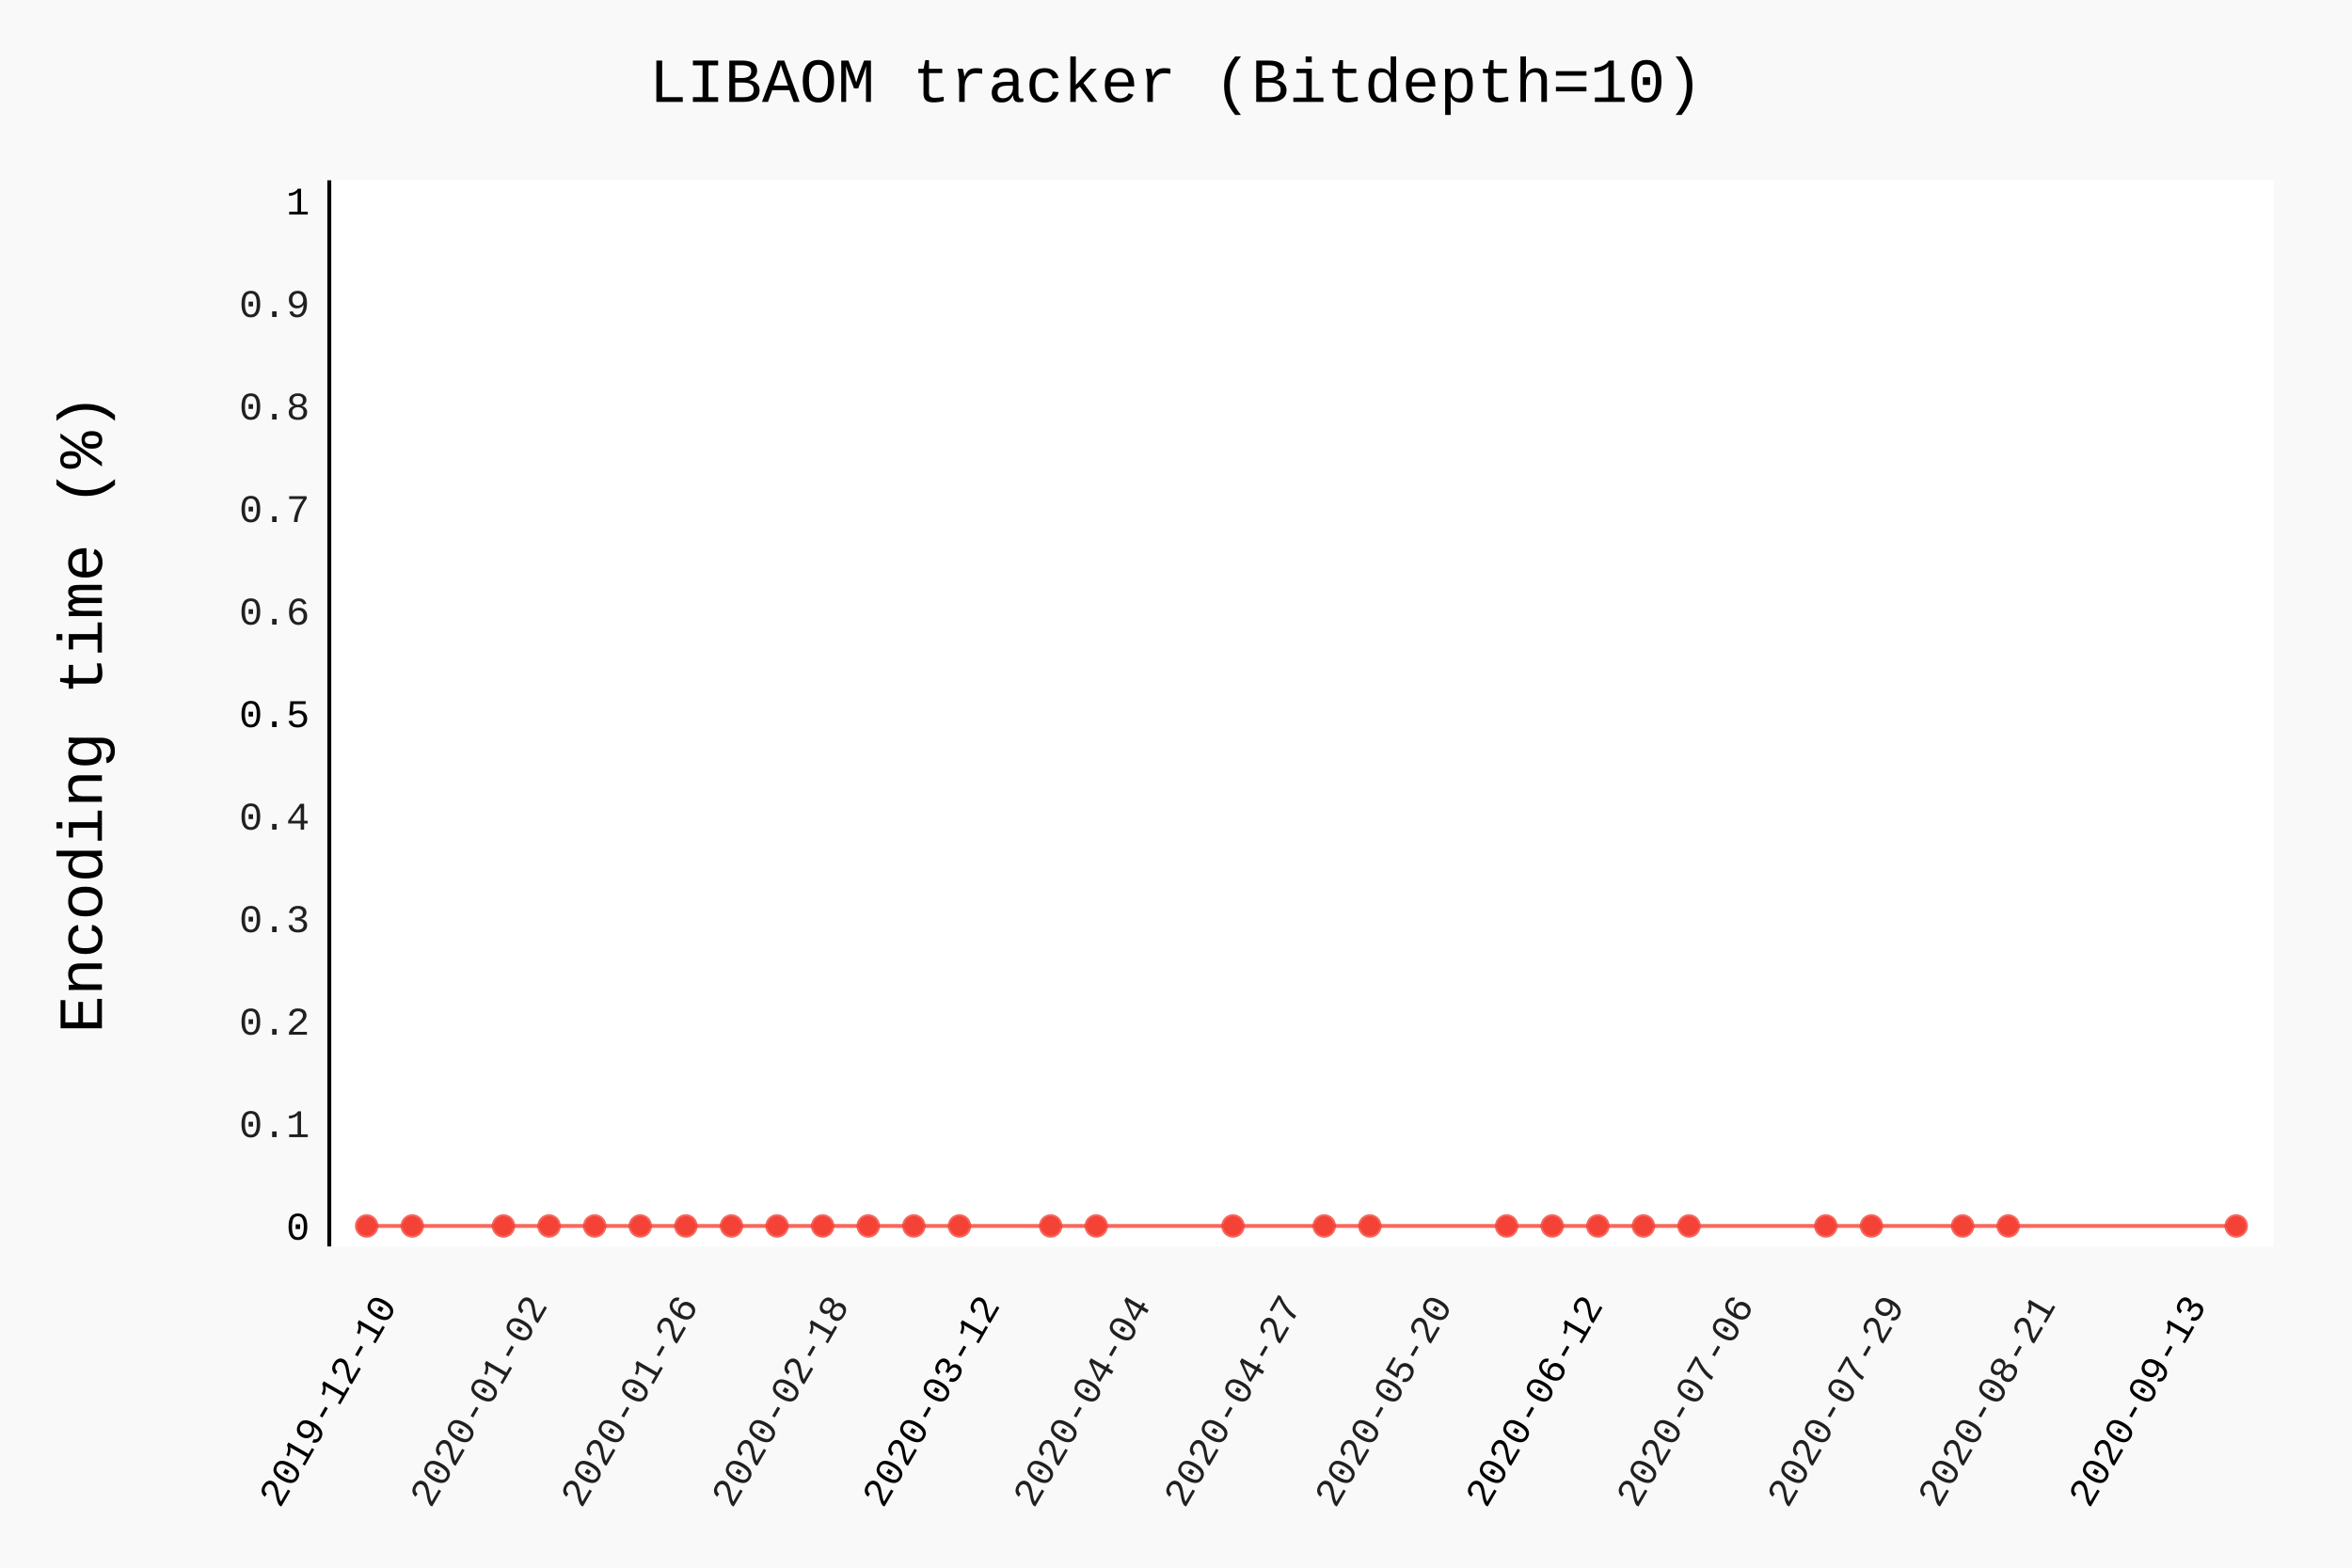
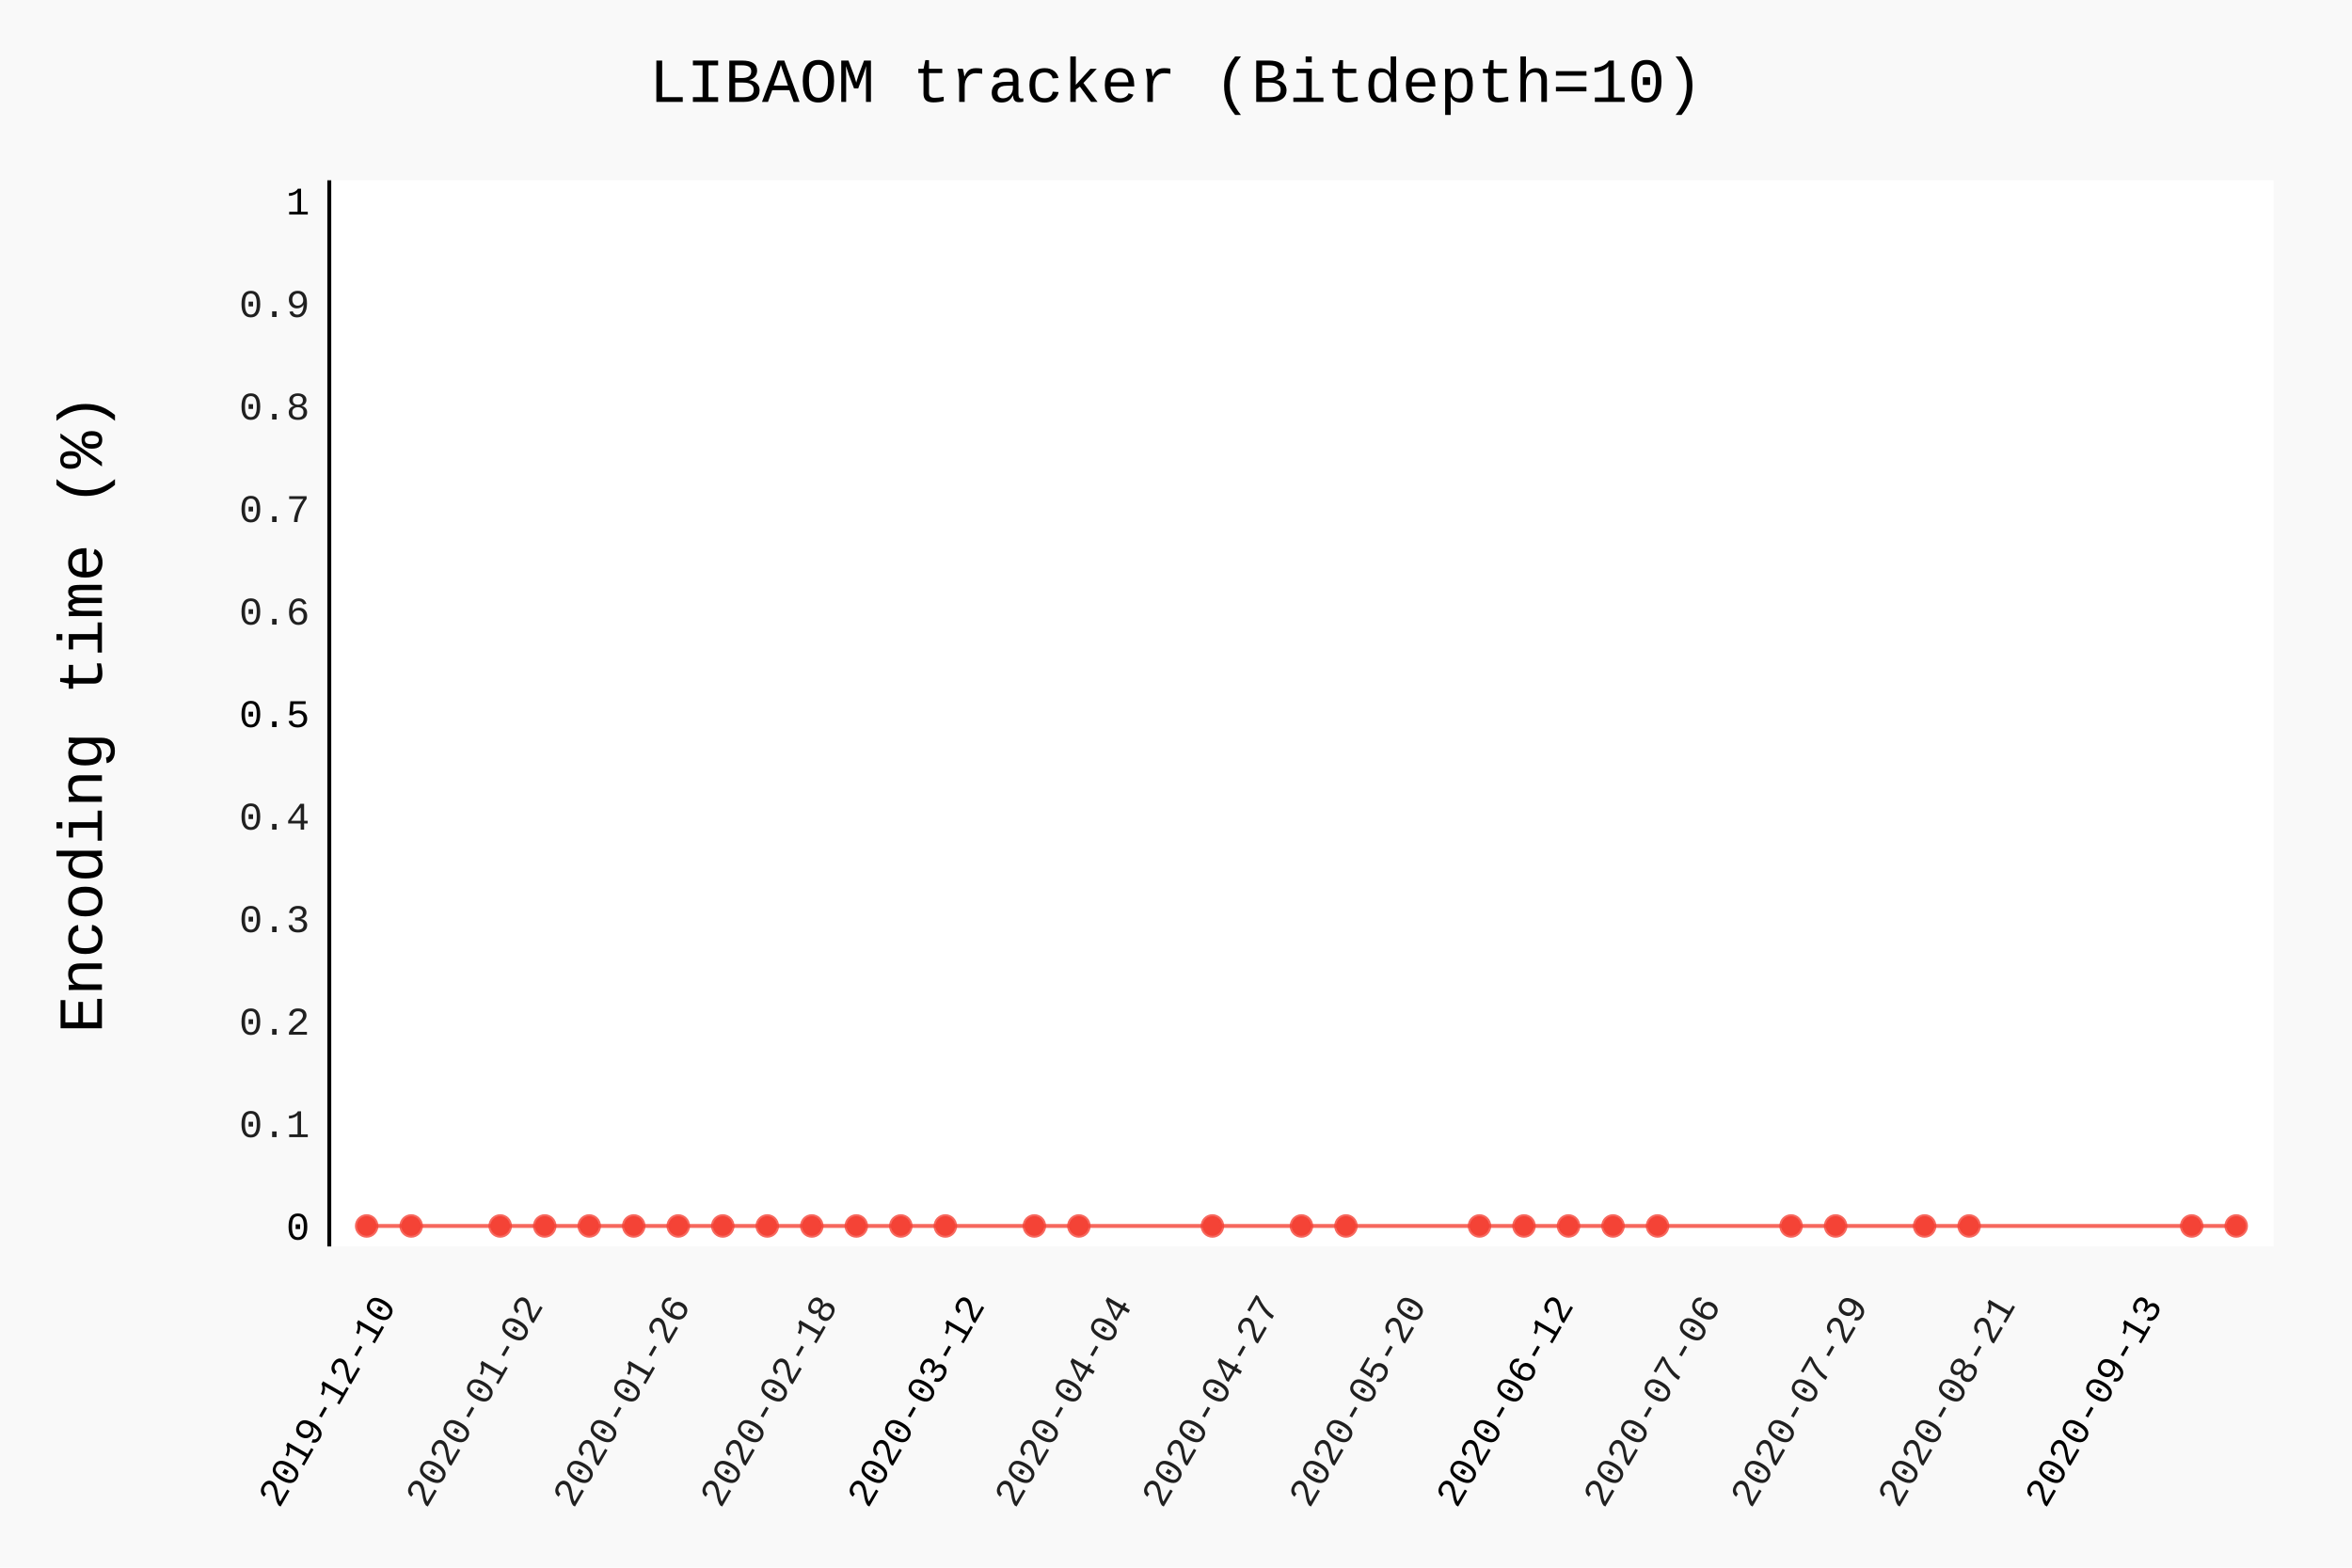
- <svg xmlns="http://www.w3.org/2000/svg" class="pygal-chart" id="chart-2677b925-e85d-4b8d-bcae-47df1bedeec4" viewBox="0 0 600 400">
+ <svg xmlns="http://www.w3.org/2000/svg" class="pygal-chart" id="chart-874ef6cb-ca90-4e89-8f75-6f3c98718a4b" viewBox="0 0 600 400">
  <defs>
-     <style type="text/css">#chart-2677b925-e85d-4b8d-bcae-47df1bedeec4{-webkit-user-select:none;-webkit-font-smoothing:antialiased;font-family:Consolas,"Liberation Mono",Menlo,Courier,monospace}#chart-2677b925-e85d-4b8d-bcae-47df1bedeec4 .title{font-family:Consolas,"Liberation Mono",Menlo,Courier,monospace;font-size:16px}#chart-2677b925-e85d-4b8d-bcae-47df1bedeec4 .legends .legend text{font-family:Consolas,"Liberation Mono",Menlo,Courier,monospace;font-size:14px}#chart-2677b925-e85d-4b8d-bcae-47df1bedeec4 .axis text{font-family:Consolas,"Liberation Mono",Menlo,Courier,monospace;font-size:10px}#chart-2677b925-e85d-4b8d-bcae-47df1bedeec4 .axis text.major{font-family:Consolas,"Liberation Mono",Menlo,Courier,monospace;font-size:10px}#chart-2677b925-e85d-4b8d-bcae-47df1bedeec4 .text-overlay text.value{font-family:Consolas,"Liberation Mono",Menlo,Courier,monospace;font-size:16px}#chart-2677b925-e85d-4b8d-bcae-47df1bedeec4 .text-overlay text.label{font-family:Consolas,"Liberation Mono",Menlo,Courier,monospace;font-size:10px}#chart-2677b925-e85d-4b8d-bcae-47df1bedeec4 .tooltip{font-family:Consolas,"Liberation Mono",Menlo,Courier,monospace;font-size:14px}#chart-2677b925-e85d-4b8d-bcae-47df1bedeec4 text.no_data{font-family:Consolas,"Liberation Mono",Menlo,Courier,monospace;font-size:64px}
- #chart-2677b925-e85d-4b8d-bcae-47df1bedeec4{background-color:rgba(249,249,249,1)}#chart-2677b925-e85d-4b8d-bcae-47df1bedeec4 path,#chart-2677b925-e85d-4b8d-bcae-47df1bedeec4 line,#chart-2677b925-e85d-4b8d-bcae-47df1bedeec4 rect,#chart-2677b925-e85d-4b8d-bcae-47df1bedeec4 circle{-webkit-transition:150ms;-moz-transition:150ms;transition:150ms}#chart-2677b925-e85d-4b8d-bcae-47df1bedeec4 .graph &gt; .background{fill:rgba(249,249,249,1)}#chart-2677b925-e85d-4b8d-bcae-47df1bedeec4 .plot &gt; .background{fill:rgba(255,255,255,1)}#chart-2677b925-e85d-4b8d-bcae-47df1bedeec4 .graph{fill:rgba(0,0,0,.87)}#chart-2677b925-e85d-4b8d-bcae-47df1bedeec4 text.no_data{fill:rgba(0,0,0,1)}#chart-2677b925-e85d-4b8d-bcae-47df1bedeec4 .title{fill:rgba(0,0,0,1)}#chart-2677b925-e85d-4b8d-bcae-47df1bedeec4 .legends .legend text{fill:rgba(0,0,0,.87)}#chart-2677b925-e85d-4b8d-bcae-47df1bedeec4 .legends .legend:hover text{fill:rgba(0,0,0,1)}#chart-2677b925-e85d-4b8d-bcae-47df1bedeec4 .axis .line{stroke:rgba(0,0,0,1)}#chart-2677b925-e85d-4b8d-bcae-47df1bedeec4 .axis .guide.line{stroke:rgba(0,0,0,.54)}#chart-2677b925-e85d-4b8d-bcae-47df1bedeec4 .axis .major.line{stroke:rgba(0,0,0,.87)}#chart-2677b925-e85d-4b8d-bcae-47df1bedeec4 .axis text.major{fill:rgba(0,0,0,1)}#chart-2677b925-e85d-4b8d-bcae-47df1bedeec4 .axis.y .guides:hover .guide.line,#chart-2677b925-e85d-4b8d-bcae-47df1bedeec4 .line-graph .axis.x .guides:hover .guide.line,#chart-2677b925-e85d-4b8d-bcae-47df1bedeec4 .stackedline-graph .axis.x .guides:hover .guide.line,#chart-2677b925-e85d-4b8d-bcae-47df1bedeec4 .xy-graph .axis.x .guides:hover .guide.line{stroke:rgba(0,0,0,1)}#chart-2677b925-e85d-4b8d-bcae-47df1bedeec4 .axis .guides:hover text{fill:rgba(0,0,0,1)}#chart-2677b925-e85d-4b8d-bcae-47df1bedeec4 .reactive{fill-opacity:.7;stroke-opacity:.8}#chart-2677b925-e85d-4b8d-bcae-47df1bedeec4 .ci{stroke:rgba(0,0,0,.87)}#chart-2677b925-e85d-4b8d-bcae-47df1bedeec4 .reactive.active,#chart-2677b925-e85d-4b8d-bcae-47df1bedeec4 .active .reactive{fill-opacity:.8;stroke-opacity:.9;stroke-width:4}#chart-2677b925-e85d-4b8d-bcae-47df1bedeec4 .ci .reactive.active{stroke-width:1.5}#chart-2677b925-e85d-4b8d-bcae-47df1bedeec4 .series text{fill:rgba(0,0,0,1)}#chart-2677b925-e85d-4b8d-bcae-47df1bedeec4 .tooltip rect{fill:rgba(255,255,255,1);stroke:rgba(0,0,0,1);-webkit-transition:opacity 150ms;-moz-transition:opacity 150ms;transition:opacity 150ms}#chart-2677b925-e85d-4b8d-bcae-47df1bedeec4 .tooltip .label{fill:rgba(0,0,0,.87)}#chart-2677b925-e85d-4b8d-bcae-47df1bedeec4 .tooltip .label{fill:rgba(0,0,0,.87)}#chart-2677b925-e85d-4b8d-bcae-47df1bedeec4 .tooltip .legend{font-size:.8em;fill:rgba(0,0,0,.54)}#chart-2677b925-e85d-4b8d-bcae-47df1bedeec4 .tooltip .x_label{font-size:.6em;fill:rgba(0,0,0,1)}#chart-2677b925-e85d-4b8d-bcae-47df1bedeec4 .tooltip .xlink{font-size:.5em;text-decoration:underline}#chart-2677b925-e85d-4b8d-bcae-47df1bedeec4 .tooltip .value{font-size:1.5em}#chart-2677b925-e85d-4b8d-bcae-47df1bedeec4 .bound{font-size:.5em}#chart-2677b925-e85d-4b8d-bcae-47df1bedeec4 .max-value{font-size:.75em;fill:rgba(0,0,0,.54)}#chart-2677b925-e85d-4b8d-bcae-47df1bedeec4 .map-element{fill:rgba(255,255,255,1);stroke:rgba(0,0,0,.54) !important}#chart-2677b925-e85d-4b8d-bcae-47df1bedeec4 .map-element .reactive{fill-opacity:inherit;stroke-opacity:inherit}#chart-2677b925-e85d-4b8d-bcae-47df1bedeec4 .color-0,#chart-2677b925-e85d-4b8d-bcae-47df1bedeec4 .color-0 a:visited{stroke:#F44336;fill:#F44336}#chart-2677b925-e85d-4b8d-bcae-47df1bedeec4 .text-overlay .color-0 text{fill:black}
- #chart-2677b925-e85d-4b8d-bcae-47df1bedeec4 text.no_data{text-anchor:middle}#chart-2677b925-e85d-4b8d-bcae-47df1bedeec4 .guide.line{fill:none}#chart-2677b925-e85d-4b8d-bcae-47df1bedeec4 .centered{text-anchor:middle}#chart-2677b925-e85d-4b8d-bcae-47df1bedeec4 .title{text-anchor:middle}#chart-2677b925-e85d-4b8d-bcae-47df1bedeec4 .legends .legend text{fill-opacity:1}#chart-2677b925-e85d-4b8d-bcae-47df1bedeec4 .axis.x text{text-anchor:middle}#chart-2677b925-e85d-4b8d-bcae-47df1bedeec4 .axis.x:not(.web) text[transform]{text-anchor:start}#chart-2677b925-e85d-4b8d-bcae-47df1bedeec4 .axis.x:not(.web) text[transform].backwards{text-anchor:end}#chart-2677b925-e85d-4b8d-bcae-47df1bedeec4 .axis.y text{text-anchor:end}#chart-2677b925-e85d-4b8d-bcae-47df1bedeec4 .axis.y text[transform].backwards{text-anchor:start}#chart-2677b925-e85d-4b8d-bcae-47df1bedeec4 .axis.y2 text{text-anchor:start}#chart-2677b925-e85d-4b8d-bcae-47df1bedeec4 .axis.y2 text[transform].backwards{text-anchor:end}#chart-2677b925-e85d-4b8d-bcae-47df1bedeec4 .axis .guide.line{stroke-dasharray:4,4}#chart-2677b925-e85d-4b8d-bcae-47df1bedeec4 .axis .major.guide.line{stroke-dasharray:6,6}#chart-2677b925-e85d-4b8d-bcae-47df1bedeec4 .horizontal .axis.y .guide.line,#chart-2677b925-e85d-4b8d-bcae-47df1bedeec4 .horizontal .axis.y2 .guide.line,#chart-2677b925-e85d-4b8d-bcae-47df1bedeec4 .vertical .axis.x .guide.line{opacity:0}#chart-2677b925-e85d-4b8d-bcae-47df1bedeec4 .horizontal .axis.always_show .guide.line,#chart-2677b925-e85d-4b8d-bcae-47df1bedeec4 .vertical .axis.always_show .guide.line{opacity:1 !important}#chart-2677b925-e85d-4b8d-bcae-47df1bedeec4 .axis.y .guides:hover .guide.line,#chart-2677b925-e85d-4b8d-bcae-47df1bedeec4 .axis.y2 .guides:hover .guide.line,#chart-2677b925-e85d-4b8d-bcae-47df1bedeec4 .axis.x .guides:hover .guide.line{opacity:1}#chart-2677b925-e85d-4b8d-bcae-47df1bedeec4 .axis .guides:hover text{opacity:1}#chart-2677b925-e85d-4b8d-bcae-47df1bedeec4 .nofill{fill:none}#chart-2677b925-e85d-4b8d-bcae-47df1bedeec4 .subtle-fill{fill-opacity:.2}#chart-2677b925-e85d-4b8d-bcae-47df1bedeec4 .dot{stroke-width:1px;fill-opacity:1}#chart-2677b925-e85d-4b8d-bcae-47df1bedeec4 .dot.active{stroke-width:5px}#chart-2677b925-e85d-4b8d-bcae-47df1bedeec4 .dot.negative{fill:transparent}#chart-2677b925-e85d-4b8d-bcae-47df1bedeec4 text,#chart-2677b925-e85d-4b8d-bcae-47df1bedeec4 tspan{stroke:none !important}#chart-2677b925-e85d-4b8d-bcae-47df1bedeec4 .series text.active{opacity:1}#chart-2677b925-e85d-4b8d-bcae-47df1bedeec4 .tooltip rect{fill-opacity:.95;stroke-width:.5}#chart-2677b925-e85d-4b8d-bcae-47df1bedeec4 .tooltip text{fill-opacity:1}#chart-2677b925-e85d-4b8d-bcae-47df1bedeec4 .showable{visibility:hidden}#chart-2677b925-e85d-4b8d-bcae-47df1bedeec4 .showable.shown{visibility:visible}#chart-2677b925-e85d-4b8d-bcae-47df1bedeec4 .gauge-background{fill:rgba(229,229,229,1);stroke:none}#chart-2677b925-e85d-4b8d-bcae-47df1bedeec4 .bg-lines{stroke:rgba(249,249,249,1);stroke-width:2px}</style>
+     <style type="text/css">#chart-874ef6cb-ca90-4e89-8f75-6f3c98718a4b{-webkit-user-select:none;-webkit-font-smoothing:antialiased;font-family:Consolas,"Liberation Mono",Menlo,Courier,monospace}#chart-874ef6cb-ca90-4e89-8f75-6f3c98718a4b .title{font-family:Consolas,"Liberation Mono",Menlo,Courier,monospace;font-size:16px}#chart-874ef6cb-ca90-4e89-8f75-6f3c98718a4b .legends .legend text{font-family:Consolas,"Liberation Mono",Menlo,Courier,monospace;font-size:14px}#chart-874ef6cb-ca90-4e89-8f75-6f3c98718a4b .axis text{font-family:Consolas,"Liberation Mono",Menlo,Courier,monospace;font-size:10px}#chart-874ef6cb-ca90-4e89-8f75-6f3c98718a4b .axis text.major{font-family:Consolas,"Liberation Mono",Menlo,Courier,monospace;font-size:10px}#chart-874ef6cb-ca90-4e89-8f75-6f3c98718a4b .text-overlay text.value{font-family:Consolas,"Liberation Mono",Menlo,Courier,monospace;font-size:16px}#chart-874ef6cb-ca90-4e89-8f75-6f3c98718a4b .text-overlay text.label{font-family:Consolas,"Liberation Mono",Menlo,Courier,monospace;font-size:10px}#chart-874ef6cb-ca90-4e89-8f75-6f3c98718a4b .tooltip{font-family:Consolas,"Liberation Mono",Menlo,Courier,monospace;font-size:14px}#chart-874ef6cb-ca90-4e89-8f75-6f3c98718a4b text.no_data{font-family:Consolas,"Liberation Mono",Menlo,Courier,monospace;font-size:64px}
+ #chart-874ef6cb-ca90-4e89-8f75-6f3c98718a4b{background-color:rgba(249,249,249,1)}#chart-874ef6cb-ca90-4e89-8f75-6f3c98718a4b path,#chart-874ef6cb-ca90-4e89-8f75-6f3c98718a4b line,#chart-874ef6cb-ca90-4e89-8f75-6f3c98718a4b rect,#chart-874ef6cb-ca90-4e89-8f75-6f3c98718a4b circle{-webkit-transition:150ms;-moz-transition:150ms;transition:150ms}#chart-874ef6cb-ca90-4e89-8f75-6f3c98718a4b .graph &gt; .background{fill:rgba(249,249,249,1)}#chart-874ef6cb-ca90-4e89-8f75-6f3c98718a4b .plot &gt; .background{fill:rgba(255,255,255,1)}#chart-874ef6cb-ca90-4e89-8f75-6f3c98718a4b .graph{fill:rgba(0,0,0,.87)}#chart-874ef6cb-ca90-4e89-8f75-6f3c98718a4b text.no_data{fill:rgba(0,0,0,1)}#chart-874ef6cb-ca90-4e89-8f75-6f3c98718a4b .title{fill:rgba(0,0,0,1)}#chart-874ef6cb-ca90-4e89-8f75-6f3c98718a4b .legends .legend text{fill:rgba(0,0,0,.87)}#chart-874ef6cb-ca90-4e89-8f75-6f3c98718a4b .legends .legend:hover text{fill:rgba(0,0,0,1)}#chart-874ef6cb-ca90-4e89-8f75-6f3c98718a4b .axis .line{stroke:rgba(0,0,0,1)}#chart-874ef6cb-ca90-4e89-8f75-6f3c98718a4b .axis .guide.line{stroke:rgba(0,0,0,.54)}#chart-874ef6cb-ca90-4e89-8f75-6f3c98718a4b .axis .major.line{stroke:rgba(0,0,0,.87)}#chart-874ef6cb-ca90-4e89-8f75-6f3c98718a4b .axis text.major{fill:rgba(0,0,0,1)}#chart-874ef6cb-ca90-4e89-8f75-6f3c98718a4b .axis.y .guides:hover .guide.line,#chart-874ef6cb-ca90-4e89-8f75-6f3c98718a4b .line-graph .axis.x .guides:hover .guide.line,#chart-874ef6cb-ca90-4e89-8f75-6f3c98718a4b .stackedline-graph .axis.x .guides:hover .guide.line,#chart-874ef6cb-ca90-4e89-8f75-6f3c98718a4b .xy-graph .axis.x .guides:hover .guide.line{stroke:rgba(0,0,0,1)}#chart-874ef6cb-ca90-4e89-8f75-6f3c98718a4b .axis .guides:hover text{fill:rgba(0,0,0,1)}#chart-874ef6cb-ca90-4e89-8f75-6f3c98718a4b .reactive{fill-opacity:.7;stroke-opacity:.8}#chart-874ef6cb-ca90-4e89-8f75-6f3c98718a4b .ci{stroke:rgba(0,0,0,.87)}#chart-874ef6cb-ca90-4e89-8f75-6f3c98718a4b .reactive.active,#chart-874ef6cb-ca90-4e89-8f75-6f3c98718a4b .active .reactive{fill-opacity:.8;stroke-opacity:.9;stroke-width:4}#chart-874ef6cb-ca90-4e89-8f75-6f3c98718a4b .ci .reactive.active{stroke-width:1.5}#chart-874ef6cb-ca90-4e89-8f75-6f3c98718a4b .series text{fill:rgba(0,0,0,1)}#chart-874ef6cb-ca90-4e89-8f75-6f3c98718a4b .tooltip rect{fill:rgba(255,255,255,1);stroke:rgba(0,0,0,1);-webkit-transition:opacity 150ms;-moz-transition:opacity 150ms;transition:opacity 150ms}#chart-874ef6cb-ca90-4e89-8f75-6f3c98718a4b .tooltip .label{fill:rgba(0,0,0,.87)}#chart-874ef6cb-ca90-4e89-8f75-6f3c98718a4b .tooltip .label{fill:rgba(0,0,0,.87)}#chart-874ef6cb-ca90-4e89-8f75-6f3c98718a4b .tooltip .legend{font-size:.8em;fill:rgba(0,0,0,.54)}#chart-874ef6cb-ca90-4e89-8f75-6f3c98718a4b .tooltip .x_label{font-size:.6em;fill:rgba(0,0,0,1)}#chart-874ef6cb-ca90-4e89-8f75-6f3c98718a4b .tooltip .xlink{font-size:.5em;text-decoration:underline}#chart-874ef6cb-ca90-4e89-8f75-6f3c98718a4b .tooltip .value{font-size:1.5em}#chart-874ef6cb-ca90-4e89-8f75-6f3c98718a4b .bound{font-size:.5em}#chart-874ef6cb-ca90-4e89-8f75-6f3c98718a4b .max-value{font-size:.75em;fill:rgba(0,0,0,.54)}#chart-874ef6cb-ca90-4e89-8f75-6f3c98718a4b .map-element{fill:rgba(255,255,255,1);stroke:rgba(0,0,0,.54) !important}#chart-874ef6cb-ca90-4e89-8f75-6f3c98718a4b .map-element .reactive{fill-opacity:inherit;stroke-opacity:inherit}#chart-874ef6cb-ca90-4e89-8f75-6f3c98718a4b .color-0,#chart-874ef6cb-ca90-4e89-8f75-6f3c98718a4b .color-0 a:visited{stroke:#F44336;fill:#F44336}#chart-874ef6cb-ca90-4e89-8f75-6f3c98718a4b .text-overlay .color-0 text{fill:black}
+ #chart-874ef6cb-ca90-4e89-8f75-6f3c98718a4b text.no_data{text-anchor:middle}#chart-874ef6cb-ca90-4e89-8f75-6f3c98718a4b .guide.line{fill:none}#chart-874ef6cb-ca90-4e89-8f75-6f3c98718a4b .centered{text-anchor:middle}#chart-874ef6cb-ca90-4e89-8f75-6f3c98718a4b .title{text-anchor:middle}#chart-874ef6cb-ca90-4e89-8f75-6f3c98718a4b .legends .legend text{fill-opacity:1}#chart-874ef6cb-ca90-4e89-8f75-6f3c98718a4b .axis.x text{text-anchor:middle}#chart-874ef6cb-ca90-4e89-8f75-6f3c98718a4b .axis.x:not(.web) text[transform]{text-anchor:start}#chart-874ef6cb-ca90-4e89-8f75-6f3c98718a4b .axis.x:not(.web) text[transform].backwards{text-anchor:end}#chart-874ef6cb-ca90-4e89-8f75-6f3c98718a4b .axis.y text{text-anchor:end}#chart-874ef6cb-ca90-4e89-8f75-6f3c98718a4b .axis.y text[transform].backwards{text-anchor:start}#chart-874ef6cb-ca90-4e89-8f75-6f3c98718a4b .axis.y2 text{text-anchor:start}#chart-874ef6cb-ca90-4e89-8f75-6f3c98718a4b .axis.y2 text[transform].backwards{text-anchor:end}#chart-874ef6cb-ca90-4e89-8f75-6f3c98718a4b .axis .guide.line{stroke-dasharray:4,4}#chart-874ef6cb-ca90-4e89-8f75-6f3c98718a4b .axis .major.guide.line{stroke-dasharray:6,6}#chart-874ef6cb-ca90-4e89-8f75-6f3c98718a4b .horizontal .axis.y .guide.line,#chart-874ef6cb-ca90-4e89-8f75-6f3c98718a4b .horizontal .axis.y2 .guide.line,#chart-874ef6cb-ca90-4e89-8f75-6f3c98718a4b .vertical .axis.x .guide.line{opacity:0}#chart-874ef6cb-ca90-4e89-8f75-6f3c98718a4b .horizontal .axis.always_show .guide.line,#chart-874ef6cb-ca90-4e89-8f75-6f3c98718a4b .vertical .axis.always_show .guide.line{opacity:1 !important}#chart-874ef6cb-ca90-4e89-8f75-6f3c98718a4b .axis.y .guides:hover .guide.line,#chart-874ef6cb-ca90-4e89-8f75-6f3c98718a4b .axis.y2 .guides:hover .guide.line,#chart-874ef6cb-ca90-4e89-8f75-6f3c98718a4b .axis.x .guides:hover .guide.line{opacity:1}#chart-874ef6cb-ca90-4e89-8f75-6f3c98718a4b .axis .guides:hover text{opacity:1}#chart-874ef6cb-ca90-4e89-8f75-6f3c98718a4b .nofill{fill:none}#chart-874ef6cb-ca90-4e89-8f75-6f3c98718a4b .subtle-fill{fill-opacity:.2}#chart-874ef6cb-ca90-4e89-8f75-6f3c98718a4b .dot{stroke-width:1px;fill-opacity:1}#chart-874ef6cb-ca90-4e89-8f75-6f3c98718a4b .dot.active{stroke-width:5px}#chart-874ef6cb-ca90-4e89-8f75-6f3c98718a4b .dot.negative{fill:transparent}#chart-874ef6cb-ca90-4e89-8f75-6f3c98718a4b text,#chart-874ef6cb-ca90-4e89-8f75-6f3c98718a4b tspan{stroke:none !important}#chart-874ef6cb-ca90-4e89-8f75-6f3c98718a4b .series text.active{opacity:1}#chart-874ef6cb-ca90-4e89-8f75-6f3c98718a4b .tooltip rect{fill-opacity:.95;stroke-width:.5}#chart-874ef6cb-ca90-4e89-8f75-6f3c98718a4b .tooltip text{fill-opacity:1}#chart-874ef6cb-ca90-4e89-8f75-6f3c98718a4b .showable{visibility:hidden}#chart-874ef6cb-ca90-4e89-8f75-6f3c98718a4b .showable.shown{visibility:visible}#chart-874ef6cb-ca90-4e89-8f75-6f3c98718a4b .gauge-background{fill:rgba(229,229,229,1);stroke:none}#chart-874ef6cb-ca90-4e89-8f75-6f3c98718a4b .bg-lines{stroke:rgba(249,249,249,1);stroke-width:2px}</style>
  </defs>
  <g class="graph datetimeline-graph vertical">
    <rect class="background" height="400" width="600" x="0" y="0" />
    <g class="plot" transform="translate(84, 46)">
      <rect class="background" height="272.038" width="496.0" x="0" y="0" />
      <g class="axis y">
        <g class="guides">
          <text class="major" x="-5" y="270.307">0</text>
        </g>
        <g class="guides">
          <text class="" x="-5" y="244.149">0.1</text>
        </g>
        <g class="guides">
          <text class="" x="-5" y="217.992">0.2</text>
        </g>
        <g class="guides">
          <text class="" x="-5" y="191.834">0.3</text>
        </g>
        <g class="guides">
          <text class="" x="-5" y="165.677">0.4</text>
        </g>
        <g class="guides">
          <text class="major" x="-5" y="139.519">0.5</text>
        </g>
        <g class="guides">
          <text class="" x="-5" y="113.362">0.6</text>
        </g>
        <g class="guides">
          <text class="" x="-5" y="87.204">0.7</text>
        </g>
        <g class="guides">
          <text class="" x="-5" y="61.047">0.8</text>
        </g>
        <g class="guides">
          <text class="" x="-5" y="34.889">0.9</text>
        </g>
        <g class="guides">
          <text class="major" x="-5" y="8.732">1</text>
        </g>
      </g>
      <g class="axis x">
        <path class="line" d="M0 0 v272.038" />
        <g class="guides">
-           <path class="major guide line" d="M17.416 0 v272.038" />
-           <text class="major backwards" transform="rotate(300 17.4164 287.0385)" x="17.416" y="287.038">2019-12-10</text>
-         </g>
-         <g class="guides">
-           <path class="guide line" d="M55.883 0 v272.038" />
-           <text class="backwards" transform="rotate(300 55.8829 287.0385)" x="55.883" y="287.038">2020-01-02</text>
-         </g>
-         <g class="guides">
-           <path class="guide line" d="M94.349 0 v272.038" />
-           <text class="backwards" transform="rotate(300 94.34941 287.0385)" x="94.349" y="287.038">2020-01-26</text>
-         </g>
-         <g class="guides">
-           <path class="guide line" d="M132.816 0 v272.038" />
-           <text class="backwards" transform="rotate(300 132.8159 287.0385)" x="132.816" y="287.038">2020-02-18</text>
-         </g>
-         <g class="guides">
-           <path class="major guide line" d="M171.282 0 v272.038" />
-           <text class="major backwards" transform="rotate(300 171.2824 287.0385)" x="171.282" y="287.038">2020-03-12</text>
-         </g>
-         <g class="guides">
-           <path class="guide line" d="M209.749 0 v272.038" />
-           <text class="backwards" transform="rotate(300 209.7489 287.0385)" x="209.749" y="287.038">2020-04-04</text>
-         </g>
-         <g class="guides">
-           <path class="guide line" d="M248.215 0 v272.038" />
-           <text class="backwards" transform="rotate(300 248.2154 287.0385)" x="248.215" y="287.038">2020-04-27</text>
-         </g>
-         <g class="guides">
-           <path class="guide line" d="M286.682 0 v272.038" />
-           <text class="backwards" transform="rotate(300 286.6819 287.0385)" x="286.682" y="287.038">2020-05-20</text>
-         </g>
-         <g class="guides">
-           <path class="major guide line" d="M325.148 0 v272.038" />
-           <text class="major backwards" transform="rotate(300 325.1484 287.0385)" x="325.148" y="287.038">2020-06-12</text>
-         </g>
-         <g class="guides">
-           <path class="guide line" d="M363.615 0 v272.038" />
-           <text class="backwards" transform="rotate(300 363.6149 287.0385)" x="363.615" y="287.038">2020-07-06</text>
-         </g>
-         <g class="guides">
-           <path class="guide line" d="M402.081 0 v272.038" />
-           <text class="backwards" transform="rotate(300 402.0814 287.0385)" x="402.081" y="287.038">2020-07-29</text>
-         </g>
-         <g class="guides">
-           <path class="guide line" d="M440.548 0 v272.038" />
-           <text class="backwards" transform="rotate(300 440.5479 287.0385)" x="440.548" y="287.038">2020-08-21</text>
-         </g>
-         <g class="guides">
-           <path class="major guide line" d="M479.014 0 v272.038" />
-           <text class="major backwards" transform="rotate(300 479.0144 287.0385)" x="479.014" y="287.038">2020-09-13</text>
+           <path class="major guide line" d="M17.229 0 v272.038" />
+           <text class="major backwards" transform="rotate(300 17.22883 287.0385)" x="17.229" y="287.038">2019-12-10</text>
+         </g>
+         <g class="guides">
+           <path class="guide line" d="M54.779 0 v272.038" />
+           <text class="backwards" transform="rotate(300 54.77946 287.0385)" x="54.779" y="287.038">2020-01-02</text>
+         </g>
+         <g class="guides">
+           <path class="guide line" d="M92.33 0 v272.038" />
+           <text class="backwards" transform="rotate(300 92.3301 287.0385)" x="92.33" y="287.038">2020-01-26</text>
+         </g>
+         <g class="guides">
+           <path class="guide line" d="M129.881 0 v272.038" />
+           <text class="backwards" transform="rotate(300 129.8807 287.0385)" x="129.881" y="287.038">2020-02-18</text>
+         </g>
+         <g class="guides">
+           <path class="major guide line" d="M167.431 0 v272.038" />
+           <text class="major backwards" transform="rotate(300 167.4314 287.0385)" x="167.431" y="287.038">2020-03-12</text>
+         </g>
+         <g class="guides">
+           <path class="guide line" d="M204.982 0 v272.038" />
+           <text class="backwards" transform="rotate(300 204.982 287.0385)" x="204.982" y="287.038">2020-04-04</text>
+         </g>
+         <g class="guides">
+           <path class="guide line" d="M242.533 0 v272.038" />
+           <text class="backwards" transform="rotate(300 242.5326 287.0385)" x="242.533" y="287.038">2020-04-27</text>
+         </g>
+         <g class="guides">
+           <path class="guide line" d="M280.083 0 v272.038" />
+           <text class="backwards" transform="rotate(300 280.0833 287.0385)" x="280.083" y="287.038">2020-05-20</text>
+         </g>
+         <g class="guides">
+           <path class="major guide line" d="M317.634 0 v272.038" />
+           <text class="major backwards" transform="rotate(300 317.6339 287.0385)" x="317.634" y="287.038">2020-06-12</text>
+         </g>
+         <g class="guides">
+           <path class="guide line" d="M355.185 0 v272.038" />
+           <text class="backwards" transform="rotate(300 355.1845 287.0385)" x="355.185" y="287.038">2020-07-06</text>
+         </g>
+         <g class="guides">
+           <path class="guide line" d="M392.735 0 v272.038" />
+           <text class="backwards" transform="rotate(300 392.7352 287.0385)" x="392.735" y="287.038">2020-07-29</text>
+         </g>
+         <g class="guides">
+           <path class="guide line" d="M430.286 0 v272.038" />
+           <text class="backwards" transform="rotate(300 430.2858 287.0385)" x="430.286" y="287.038">2020-08-21</text>
+         </g>
+         <g class="guides">
+           <path class="major guide line" d="M467.836 0 v272.038" />
+           <text class="major backwards" transform="rotate(300 467.8364 287.0385)" x="467.836" y="287.038">2020-09-13</text>
        </g>
      </g>
      <g class="series serie-0 color-0">
-         <path class="line reactive nofill" d="M9.538 266.807 L21.171 266.807 44.435 266.807 56.068 266.807 67.7 266.807 79.332 266.807 90.964 266.807 102.597 266.807 114.229 266.807 125.861 266.807 137.493 266.807 149.126 266.807 160.758 266.807 184.023 266.807 195.655 266.807 230.552 266.807 253.816 266.807 265.448 266.807 300.345 266.807 311.977 266.807 323.61 266.807 335.242 266.807 346.874 266.807 381.771 266.807 393.403 266.807 416.668 266.807 428.3 266.807 486.462 266.807" />
+         <path class="line reactive nofill" d="M9.538 266.807 L20.894 266.807 43.604 266.807 54.96 266.807 66.315 266.807 77.67 266.807 89.026 266.807 100.381 266.807 111.736 266.807 123.092 266.807 134.447 266.807 145.802 266.807 157.158 266.807 179.868 266.807 191.223 266.807 225.289 266.807 248 266.807 259.355 266.807 293.421 266.807 304.777 266.807 316.132 266.807 327.487 266.807 338.842 266.807 372.908 266.807 384.264 266.807 406.974 266.807 418.33 266.807 475.106 266.807 486.462 266.807" />
      </g>
    </g>
    <g class="titles">
      <text class="title plot_title" x="300.0" y="26">LIBAOM tracker (Bitdepth=10)</text>
      <text class="title" transform="rotate(-90 0 182.0192)" x="0" y="208.019">Encoding time (%)</text>
    </g>
    <g class="plot overlay" transform="translate(84, 46)">
      <g class="series serie-0 color-0">
        <g class="dots">
          <circle class="dot reactive tooltip-trigger" cx="9.538" cy="266.807" r="2.5" />
        </g>
        <g class="dots">
-           <circle class="dot reactive tooltip-trigger" cx="21.171" cy="266.807" r="2.5" />
-         </g>
-         <g class="dots">
-           <circle class="dot reactive tooltip-trigger" cx="44.435" cy="266.807" r="2.5" />
-         </g>
-         <g class="dots">
-           <circle class="dot reactive tooltip-trigger" cx="56.068" cy="266.807" r="2.5" />
-         </g>
-         <g class="dots">
-           <circle class="dot reactive tooltip-trigger" cx="67.7" cy="266.807" r="2.5" />
-         </g>
-         <g class="dots">
-           <circle class="dot reactive tooltip-trigger" cx="79.332" cy="266.807" r="2.5" />
-         </g>
-         <g class="dots">
-           <circle class="dot reactive tooltip-trigger" cx="90.964" cy="266.807" r="2.5" />
-         </g>
-         <g class="dots">
-           <circle class="dot reactive tooltip-trigger" cx="102.597" cy="266.807" r="2.5" />
-         </g>
-         <g class="dots">
-           <circle class="dot reactive tooltip-trigger" cx="114.229" cy="266.807" r="2.5" />
-         </g>
-         <g class="dots">
-           <circle class="dot reactive tooltip-trigger" cx="125.861" cy="266.807" r="2.5" />
-         </g>
-         <g class="dots">
-           <circle class="dot reactive tooltip-trigger" cx="137.493" cy="266.807" r="2.5" />
-         </g>
-         <g class="dots">
-           <circle class="dot reactive tooltip-trigger" cx="149.126" cy="266.807" r="2.5" />
-         </g>
-         <g class="dots">
-           <circle class="dot reactive tooltip-trigger" cx="160.758" cy="266.807" r="2.5" />
-         </g>
-         <g class="dots">
-           <circle class="dot reactive tooltip-trigger" cx="184.023" cy="266.807" r="2.5" />
-         </g>
-         <g class="dots">
-           <circle class="dot reactive tooltip-trigger" cx="195.655" cy="266.807" r="2.5" />
-         </g>
-         <g class="dots">
-           <circle class="dot reactive tooltip-trigger" cx="230.552" cy="266.807" r="2.5" />
-         </g>
-         <g class="dots">
-           <circle class="dot reactive tooltip-trigger" cx="253.816" cy="266.807" r="2.5" />
-         </g>
-         <g class="dots">
-           <circle class="dot reactive tooltip-trigger" cx="265.448" cy="266.807" r="2.5" />
-         </g>
-         <g class="dots">
-           <circle class="dot reactive tooltip-trigger" cx="300.345" cy="266.807" r="2.5" />
-         </g>
-         <g class="dots">
-           <circle class="dot reactive tooltip-trigger" cx="311.977" cy="266.807" r="2.5" />
-         </g>
-         <g class="dots">
-           <circle class="dot reactive tooltip-trigger" cx="323.61" cy="266.807" r="2.5" />
-         </g>
-         <g class="dots">
-           <circle class="dot reactive tooltip-trigger" cx="335.242" cy="266.807" r="2.5" />
-         </g>
-         <g class="dots">
-           <circle class="dot reactive tooltip-trigger" cx="346.874" cy="266.807" r="2.5" />
-         </g>
-         <g class="dots">
-           <circle class="dot reactive tooltip-trigger" cx="381.771" cy="266.807" r="2.5" />
-         </g>
-         <g class="dots">
-           <circle class="dot reactive tooltip-trigger" cx="393.403" cy="266.807" r="2.5" />
-         </g>
-         <g class="dots">
-           <circle class="dot reactive tooltip-trigger" cx="416.668" cy="266.807" r="2.5" />
-         </g>
-         <g class="dots">
-           <circle class="dot reactive tooltip-trigger" cx="428.3" cy="266.807" r="2.5" />
+           <circle class="dot reactive tooltip-trigger" cx="20.894" cy="266.807" r="2.5" />
+         </g>
+         <g class="dots">
+           <circle class="dot reactive tooltip-trigger" cx="43.604" cy="266.807" r="2.5" />
+         </g>
+         <g class="dots">
+           <circle class="dot reactive tooltip-trigger" cx="54.96" cy="266.807" r="2.5" />
+         </g>
+         <g class="dots">
+           <circle class="dot reactive tooltip-trigger" cx="66.315" cy="266.807" r="2.5" />
+         </g>
+         <g class="dots">
+           <circle class="dot reactive tooltip-trigger" cx="77.67" cy="266.807" r="2.5" />
+         </g>
+         <g class="dots">
+           <circle class="dot reactive tooltip-trigger" cx="89.026" cy="266.807" r="2.5" />
+         </g>
+         <g class="dots">
+           <circle class="dot reactive tooltip-trigger" cx="100.381" cy="266.807" r="2.5" />
+         </g>
+         <g class="dots">
+           <circle class="dot reactive tooltip-trigger" cx="111.736" cy="266.807" r="2.5" />
+         </g>
+         <g class="dots">
+           <circle class="dot reactive tooltip-trigger" cx="123.092" cy="266.807" r="2.5" />
+         </g>
+         <g class="dots">
+           <circle class="dot reactive tooltip-trigger" cx="134.447" cy="266.807" r="2.5" />
+         </g>
+         <g class="dots">
+           <circle class="dot reactive tooltip-trigger" cx="145.802" cy="266.807" r="2.5" />
+         </g>
+         <g class="dots">
+           <circle class="dot reactive tooltip-trigger" cx="157.158" cy="266.807" r="2.5" />
+         </g>
+         <g class="dots">
+           <circle class="dot reactive tooltip-trigger" cx="179.868" cy="266.807" r="2.5" />
+         </g>
+         <g class="dots">
+           <circle class="dot reactive tooltip-trigger" cx="191.223" cy="266.807" r="2.5" />
+         </g>
+         <g class="dots">
+           <circle class="dot reactive tooltip-trigger" cx="225.289" cy="266.807" r="2.5" />
+         </g>
+         <g class="dots">
+           <circle class="dot reactive tooltip-trigger" cx="248.0" cy="266.807" r="2.5" />
+         </g>
+         <g class="dots">
+           <circle class="dot reactive tooltip-trigger" cx="259.355" cy="266.807" r="2.5" />
+         </g>
+         <g class="dots">
+           <circle class="dot reactive tooltip-trigger" cx="293.421" cy="266.807" r="2.5" />
+         </g>
+         <g class="dots">
+           <circle class="dot reactive tooltip-trigger" cx="304.777" cy="266.807" r="2.5" />
+         </g>
+         <g class="dots">
+           <circle class="dot reactive tooltip-trigger" cx="316.132" cy="266.807" r="2.5" />
+         </g>
+         <g class="dots">
+           <circle class="dot reactive tooltip-trigger" cx="327.487" cy="266.807" r="2.5" />
+         </g>
+         <g class="dots">
+           <circle class="dot reactive tooltip-trigger" cx="338.842" cy="266.807" r="2.5" />
+         </g>
+         <g class="dots">
+           <circle class="dot reactive tooltip-trigger" cx="372.908" cy="266.807" r="2.5" />
+         </g>
+         <g class="dots">
+           <circle class="dot reactive tooltip-trigger" cx="384.264" cy="266.807" r="2.5" />
+         </g>
+         <g class="dots">
+           <circle class="dot reactive tooltip-trigger" cx="406.974" cy="266.807" r="2.5" />
+         </g>
+         <g class="dots">
+           <circle class="dot reactive tooltip-trigger" cx="418.33" cy="266.807" r="2.5" />
+         </g>
+         <g class="dots">
+           <circle class="dot reactive tooltip-trigger" cx="475.106" cy="266.807" r="2.5" />
        </g>
        <g class="dots">
          <circle class="dot reactive tooltip-trigger" cx="486.462" cy="266.807" r="2.5" />
        </g>
      </g>
    </g>
    <g class="plot text-overlay" transform="translate(84, 46)">
      <g class="series serie-0 color-0" />
    </g>
    <g class="plot tooltip-overlay" transform="translate(84, 46)">
      <g class="tooltip" style="opacity: 0" transform="translate(0 0)">
        <rect class="tooltip-box" height="0" rx="0" ry="0" width="0" />
        <g class="text" />
      </g>
    </g>
  </g>
</svg>
